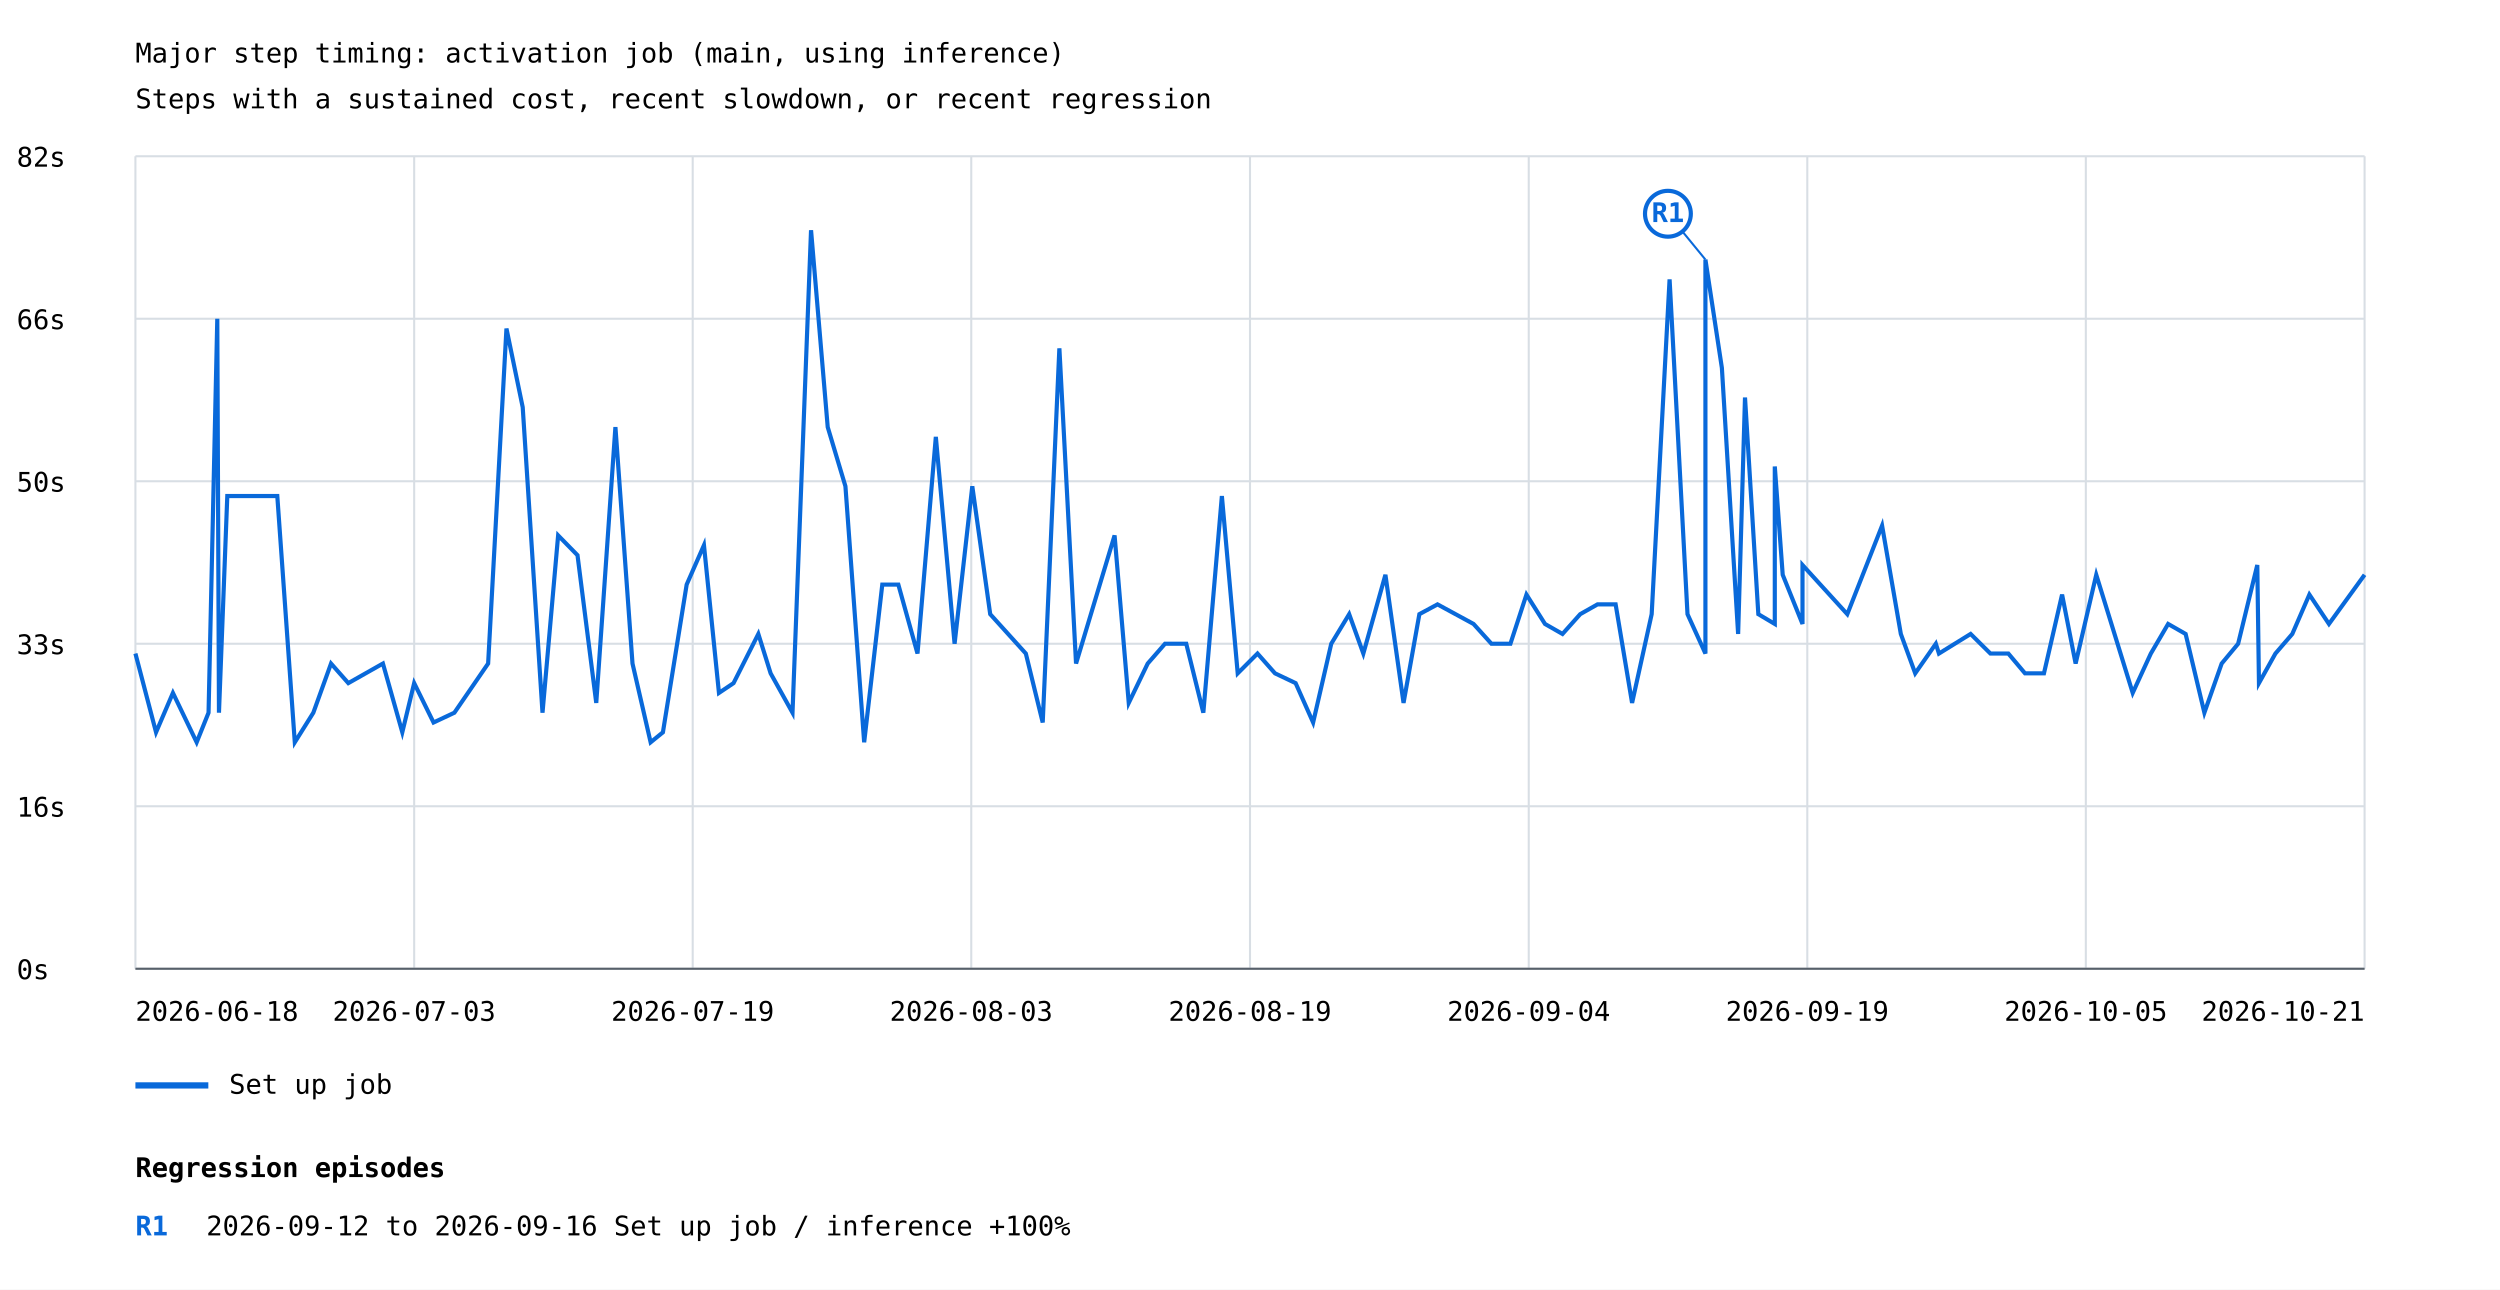
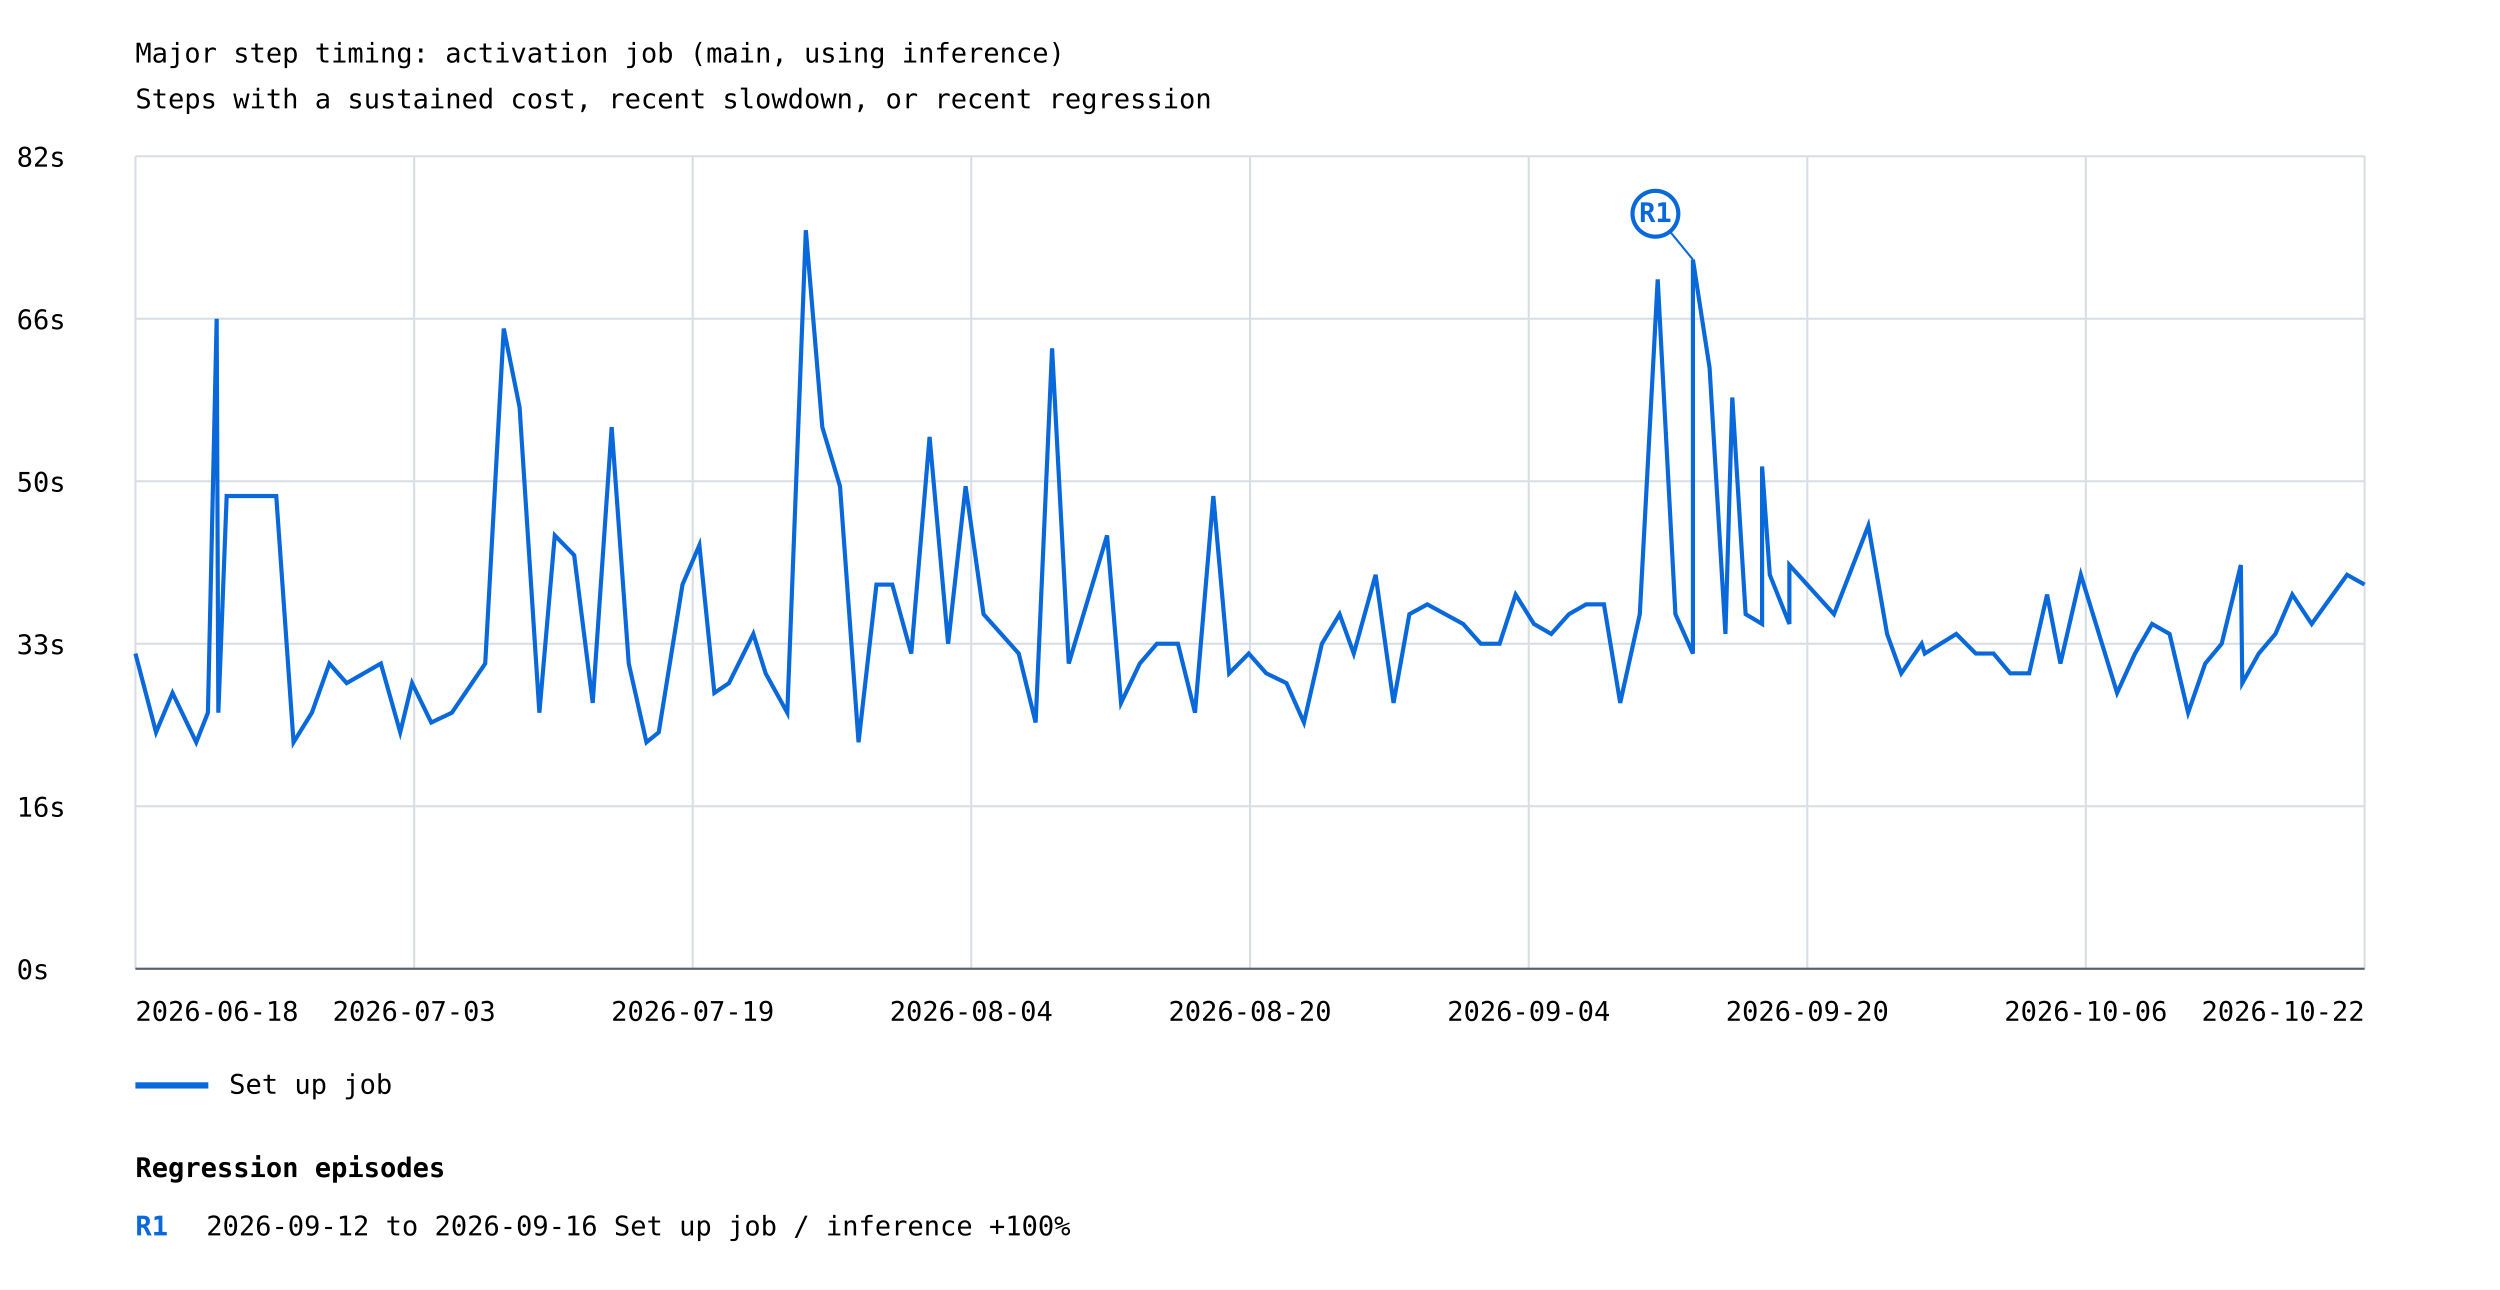
<svg xmlns="http://www.w3.org/2000/svg" width="1200" height="619" viewBox="0 0 1200 619">
  <rect width="100%" height="100%" fill="white" />
  <style>text{font-family:ui-monospace,monospace;font-size:13px}.axis{stroke:#57606a;stroke-width:1}.grid{stroke:#d8dee4;stroke-width:1}</style>
  <text x="65" y="30" font-size="20">Major step timing: activation job (main, using inference)</text>
  <text x="65" y="52">Steps with a sustained cost, recent slowdown, or recent regression</text>
  <line class="grid" x1="65" y1="465.0" x2="1135" y2="465.0" />
  <text x="8" y="470.0">0s</text>
  <line class="grid" x1="65" y1="387.0" x2="1135" y2="387.0" />
  <text x="8" y="392.0">16s</text>
  <line class="grid" x1="65" y1="309.0" x2="1135" y2="309.0" />
  <text x="8" y="314.0">33s</text>
  <line class="grid" x1="65" y1="231.0" x2="1135" y2="231.0" />
  <text x="8" y="236.0">50s</text>
  <line class="grid" x1="65" y1="153.0" x2="1135" y2="153.0" />
  <text x="8" y="158.0">66s</text>
  <line class="grid" x1="65" y1="75.0" x2="1135" y2="75.0" />
  <text x="8" y="80.0">82s</text>
  <line class="grid" x1="65.0" y1="75" x2="65.0" y2="465" />
  <line class="grid" x1="198.8" y1="75" x2="198.8" y2="465" />
  <line class="grid" x1="332.5" y1="75" x2="332.5" y2="465" />
  <line class="grid" x1="466.2" y1="75" x2="466.2" y2="465" />
  <line class="grid" x1="600.0" y1="75" x2="600.0" y2="465" />
  <line class="grid" x1="733.8" y1="75" x2="733.8" y2="465" />
  <line class="grid" x1="867.5" y1="75" x2="867.5" y2="465" />
  <line class="grid" x1="1001.2" y1="75" x2="1001.2" y2="465" />
  <line class="grid" x1="1135.0" y1="75" x2="1135.0" y2="465" />
-   <polyline points="65.0,313.7 74.9,351.5 83.0,332.6 94.4,356.3 100.1,342.1 104.3,153.0 105.1,342.1 109.1,238.1 133.1,238.1 141.5,356.3 150.4,342.1 158.9,318.5 167.2,327.9 183.8,318.5 193.1,351.5 198.8,327.9 208.1,346.8 218.1,342.1 234.3,318.5 243.1,157.7 250.9,195.5 260.4,342.1 267.9,257.0 277.2,266.5 286.2,337.4 295.4,205.0 303.6,318.5 312.3,356.3 318.2,351.5 329.6,280.6 337.9,261.7 345.1,332.6 352.1,327.9 364.0,304.3 369.9,323.2 380.4,342.1 389.3,110.5 397.3,205.0 405.8,233.4 414.8,356.3 423.5,280.6 431.2,280.6 440.4,313.7 449.2,209.7 458.2,309.0 466.7,233.4 475.3,294.8 492.4,313.7 500.5,346.8 508.5,167.2 516.5,318.5 535.0,257.0 541.8,337.4 550.9,318.5 559.2,309.0 569.4,309.0 577.6,342.1 586.5,238.1 594.1,323.2 603.6,313.7 612.0,323.2 621.9,327.9 630.3,346.8 639.0,309.0 647.6,294.8 654.4,313.7 665.0,275.9 673.7,337.4 681.3,294.8 690.0,290.1 707.3,299.5 715.9,309.0 725.0,309.0 732.7,285.4 741.6,299.5 750.0,304.3 758.5,294.8 766.8,290.1 775.5,290.1 783.4,337.4 792.8,294.8 801.4,134.1 810.0,294.8 818.6,313.7 818.6,124.6 826.5,176.6 834.3,304.3 837.6,190.8 844.0,294.8 851.9,299.5 851.9,223.9 855.7,275.9 865.2,299.5 865.2,271.2 886.7,294.8 903.4,252.3 912.4,304.3 919.3,323.2 929.2,309.0 930.7,313.7 945.9,304.3 955.4,313.7 964.0,313.7 972.0,323.2 981.1,323.2 989.8,285.4 996.3,318.5 1006.2,275.9 1023.7,332.6 1032.4,313.7 1040.7,299.5 1049.1,304.3 1058.1,342.1 1066.4,318.5 1074.3,309.0 1083.5,271.2 1084.3,327.9 1092.2,313.7 1100.3,304.3 1108.5,285.4 1117.9,299.5 1135.0,275.9" fill="none" stroke="#0969da" stroke-width="2" />
-   <line x1="818.6" y1="124.6" x2="800.6" y2="102.6" stroke="#0969da" stroke-width="1" />
-   <circle cx="800.6" cy="102.6" r="11" fill="white" stroke="#0969da" stroke-width="2" />
-   <text x="800.6" y="106.6" fill="#0969da" font-size="10" font-weight="bold" text-anchor="middle">R1</text>
+   <polyline points="65.0,313.7 74.9,351.5 82.8,332.6 94.2,356.3 99.8,342.1 104.0,153.0 104.8,342.1 108.8,238.1 132.6,238.1 140.9,356.3 149.7,342.1 158.1,318.5 166.4,327.9 182.8,318.5 192.1,351.5 197.8,327.9 207.0,346.8 216.9,342.1 232.9,318.5 241.8,157.7 249.4,195.5 258.9,342.1 266.3,257.0 275.6,266.5 284.5,337.4 293.6,205.0 301.8,318.5 310.3,356.3 316.2,351.5 327.6,280.6 335.7,261.7 342.9,332.6 349.9,327.9 361.6,304.3 367.5,323.2 377.9,342.1 386.8,110.5 394.7,205.0 403.2,233.4 412.1,356.3 420.7,280.6 428.3,280.6 437.4,313.7 446.2,209.7 455.1,309.0 463.5,233.4 472.1,294.8 489.0,313.7 497.1,346.8 505.0,167.2 513.0,318.5 531.4,257.0 538.1,337.4 547.1,318.5 555.3,309.0 565.4,309.0 573.6,342.1 582.4,238.1 590.0,323.2 599.4,313.7 607.8,323.2 617.5,327.9 625.9,346.8 634.5,309.0 643.0,294.8 649.8,313.7 660.3,275.9 668.9,337.4 676.5,294.8 685.1,290.1 702.3,299.5 710.8,309.0 719.8,309.0 727.5,285.4 736.3,299.5 744.6,304.3 753.1,294.8 761.3,290.1 769.9,290.1 777.7,337.4 787.1,294.8 795.7,134.1 804.2,294.8 812.6,313.7 812.6,124.6 820.6,176.6 828.2,304.3 831.5,190.8 837.9,294.8 845.8,299.5 845.8,223.9 849.5,275.9 858.9,299.5 858.9,271.2 880.3,294.8 896.8,252.3 905.8,304.3 912.6,323.2 922.4,309.0 923.9,313.7 939.0,304.3 948.4,313.7 956.9,313.7 964.9,323.2 974.0,323.2 982.6,285.4 989.0,318.5 998.8,275.9 1016.2,332.6 1024.8,313.7 1033.0,299.5 1041.4,304.3 1050.3,342.1 1058.5,318.5 1066.4,309.0 1075.6,271.2 1076.3,327.9 1084.2,313.7 1092.2,304.3 1100.3,285.4 1109.6,299.5 1126.6,275.9 1135.0,280.6" fill="none" stroke="#0969da" stroke-width="2" />
+   <line x1="812.6" y1="124.6" x2="794.6" y2="102.6" stroke="#0969da" stroke-width="1" />
+   <circle cx="794.6" cy="102.6" r="11" fill="white" stroke="#0969da" stroke-width="2" />
+   <text x="794.6" y="106.6" fill="#0969da" font-size="10" font-weight="bold" text-anchor="middle">R1</text>
  <line x1="65" y1="521" x2="100" y2="521" stroke="#0969da" stroke-width="3" />
  <text x="110" y="525">Set up job</text>
  <text x="65.0" y="490" text-anchor="start">2026-06-18</text>
  <text x="198.8" y="490" text-anchor="middle">2026-07-03</text>
  <text x="332.5" y="490" text-anchor="middle">2026-07-19</text>
-   <text x="466.2" y="490" text-anchor="middle">2026-08-03</text>
-   <text x="600.0" y="490" text-anchor="middle">2026-08-19</text>
+   <text x="466.2" y="490" text-anchor="middle">2026-08-04</text>
+   <text x="600.0" y="490" text-anchor="middle">2026-08-20</text>
  <text x="733.8" y="490" text-anchor="middle">2026-09-04</text>
-   <text x="867.5" y="490" text-anchor="middle">2026-09-19</text>
-   <text x="1001.2" y="490" text-anchor="middle">2026-10-05</text>
-   <text x="1135.0" y="490" text-anchor="end">2026-10-21</text>
+   <text x="867.5" y="490" text-anchor="middle">2026-09-20</text>
+   <text x="1001.2" y="490" text-anchor="middle">2026-10-06</text>
+   <text x="1135.0" y="490" text-anchor="end">2026-10-22</text>
  <line class="axis" x1="65" y1="465" x2="1135" y2="465" />
  <text x="65" y="565" font-size="16" font-weight="bold">Regression episodes</text>
  <text x="65" y="593" fill="#0969da" font-weight="bold">R1</text>
  <text x="99" y="593">2026-09-12 to 2026-09-16  Set up job / inference  +100%</text>
</svg>
